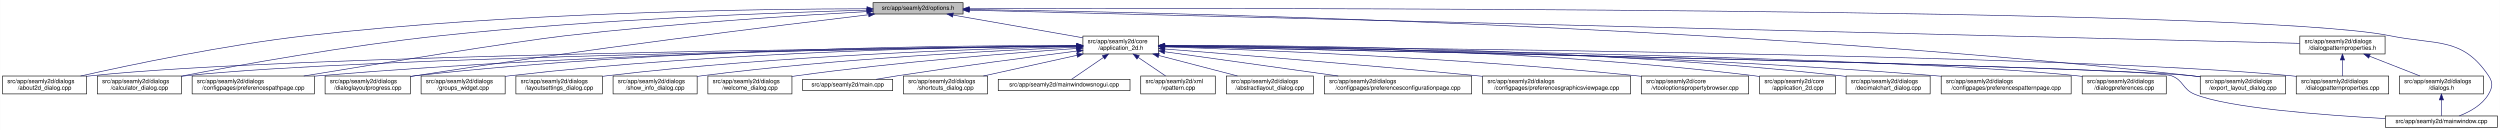
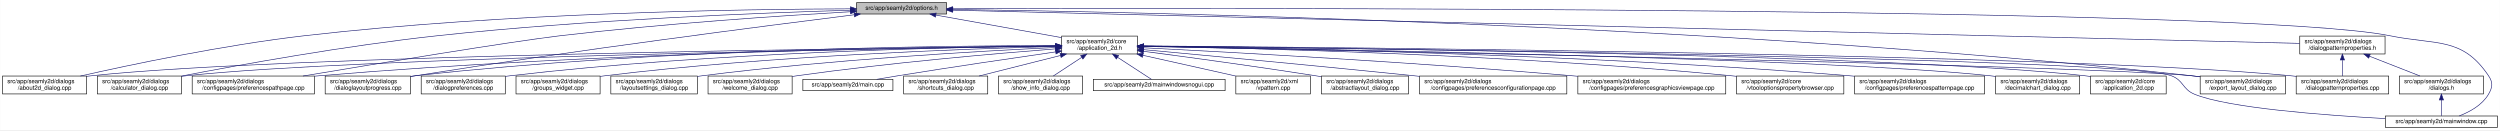
- <svg xmlns="http://www.w3.org/2000/svg" xmlns:xlink="http://www.w3.org/1999/xlink" width="4193pt" height="218pt" viewBox="0.00 0.00 4192.50 218.00">
+ <svg xmlns="http://www.w3.org/2000/svg" xmlns:xlink="http://www.w3.org/1999/xlink" width="4192pt" height="218pt" viewBox="0.00 0.00 4191.50 218.00">
  <g id="graph0" class="graph" transform="scale(1 1) rotate(0) translate(4 214)">
-     <polygon fill="white" stroke="transparent" points="-4,4 -4,-214 4188.5,-214 4188.5,4 -4,4" />
+     <polygon fill="white" stroke="transparent" points="-4,4 -4,-214 4187.5,-214 4187.5,4 -4,4" />
    <g id="node1" class="node">
      <g id="a_node1">
        <a xlink:title=" ">
-           <polygon fill="#bfbfbf" stroke="black" points="1460,-190.5 1460,-209.5 1611,-209.5 1611,-190.5 1460,-190.5" />
-           <text text-anchor="middle" x="1535.5" y="-197.5" font-family="Helvetica,sans-Serif" font-size="10.00">src/app/seamly2d/options.h</text>
+           <polygon fill="#bfbfbf" stroke="black" points="1432,-190.5 1432,-209.5 1583,-209.5 1583,-190.5 1432,-190.5" />
+           <text text-anchor="middle" x="1507.5" y="-197.5" font-family="Helvetica,sans-Serif" font-size="10.00">src/app/seamly2d/options.h</text>
        </a>
      </g>
    </g>
    <g id="node2" class="node">
      <g id="a_node2">
        <a xlink:href="../../d7/d61/application__2d_8h.html" target="_top" xlink:title=" ">
-           <polygon fill="white" stroke="black" points="1812,-123.5 1812,-153.5 1939,-153.5 1939,-123.5 1812,-123.5" />
-           <text text-anchor="start" x="1820" y="-141.5" font-family="Helvetica,sans-Serif" font-size="10.00">src/app/seamly2d/core</text>
-           <text text-anchor="middle" x="1875.5" y="-130.5" font-family="Helvetica,sans-Serif" font-size="10.00">/application_2d.h</text>
+           <polygon fill="white" stroke="black" points="1776,-123.5 1776,-153.5 1903,-153.5 1903,-123.5 1776,-123.5" />
+           <text text-anchor="start" x="1784" y="-141.5" font-family="Helvetica,sans-Serif" font-size="10.00">src/app/seamly2d/core</text>
+           <text text-anchor="middle" x="1839.5" y="-130.5" font-family="Helvetica,sans-Serif" font-size="10.00">/application_2d.h</text>
        </a>
      </g>
    </g>
    <g id="edge1" class="edge">
-       <path fill="none" stroke="midnightblue" d="M1594.4,-188.69C1655.09,-178.07 1749.41,-161.57 1811.8,-150.65" />
-       <polygon fill="midnightblue" stroke="midnightblue" points="1593.46,-185.3 1584.21,-190.48 1594.67,-192.2 1593.46,-185.3" />
+       <path fill="none" stroke="midnightblue" d="M1564.93,-188.71C1623.72,-178.17 1714.85,-161.84 1775.81,-150.91" />
+       <polygon fill="midnightblue" stroke="midnightblue" points="1564.29,-185.27 1555.07,-190.48 1565.53,-192.16 1564.29,-185.27" />
    </g>
    <g id="node4" class="node">
      <g id="a_node4">
        <a xlink:href="../../d9/d7f/about2d__dialog_8cpp.html" target="_top" xlink:title=" ">
          <polygon fill="white" stroke="black" points="0,-56.5 0,-86.5 141,-86.5 141,-56.5 0,-56.5" />
          <text text-anchor="start" x="8" y="-74.5" font-family="Helvetica,sans-Serif" font-size="10.00">src/app/seamly2d/dialogs</text>
          <text text-anchor="middle" x="70.5" y="-63.5" font-family="Helvetica,sans-Serif" font-size="10.00">/about2d_dialog.cpp</text>
        </a>
      </g>
    </g>
    <g id="edge25" class="edge">
-       <path fill="none" stroke="midnightblue" d="M1449.83,-199.29C1273.19,-199.01 855.94,-193.74 508.5,-154 372.48,-138.44 215.17,-105.44 131.03,-86.55" />
-       <polygon fill="midnightblue" stroke="midnightblue" points="1449.84,-202.79 1459.84,-199.3 1449.84,-195.79 1449.84,-202.79" />
+       <path fill="none" stroke="midnightblue" d="M1421.7,-199.19C1248.1,-198.69 843.01,-193 505.5,-154 370.4,-138.39 214.17,-105.4 130.61,-86.53" />
+       <polygon fill="midnightblue" stroke="midnightblue" points="1421.78,-202.69 1431.79,-199.22 1421.8,-195.69 1421.78,-202.69" />
    </g>
    <g id="node5" class="node">
      <g id="a_node5">
        <a xlink:href="../../d7/dfa/calculator__dialog_8cpp.html" target="_top" xlink:title=" ">
          <polygon fill="white" stroke="black" points="159,-56.5 159,-86.5 300,-86.5 300,-56.5 159,-56.5" />
          <text text-anchor="start" x="167" y="-74.5" font-family="Helvetica,sans-Serif" font-size="10.00">src/app/seamly2d/dialogs</text>
          <text text-anchor="middle" x="229.5" y="-63.5" font-family="Helvetica,sans-Serif" font-size="10.00">/calculator_dialog.cpp</text>
        </a>
      </g>
    </g>
    <g id="edge26" class="edge">
-       <path fill="none" stroke="midnightblue" d="M1449.52,-197C1302.47,-192.96 993.34,-181.7 733.5,-154 577.94,-137.42 397.31,-104.96 300.12,-86.4" />
-       <polygon fill="midnightblue" stroke="midnightblue" points="1449.74,-200.51 1459.83,-197.28 1449.93,-193.51 1449.74,-200.51" />
+       <path fill="none" stroke="midnightblue" d="M1421.74,-196.86C1278.01,-192.65 979.55,-181.21 728.5,-154 574.91,-137.36 396.65,-105.08 300.24,-86.53" />
+       <polygon fill="midnightblue" stroke="midnightblue" points="1421.72,-200.36 1431.82,-197.15 1421.92,-193.37 1421.72,-200.36" />
    </g>
    <g id="node9" class="node">
      <g id="a_node9">
        <a xlink:href="../../dc/d20/preferencespathpage_8cpp.html" target="_top" xlink:title=" ">
          <polygon fill="white" stroke="black" points="318,-56.5 318,-86.5 523,-86.5 523,-56.5 318,-56.5" />
          <text text-anchor="start" x="326" y="-74.5" font-family="Helvetica,sans-Serif" font-size="10.00">src/app/seamly2d/dialogs</text>
          <text text-anchor="middle" x="420.5" y="-63.5" font-family="Helvetica,sans-Serif" font-size="10.00">/configpages/preferencespathpage.cpp</text>
        </a>
      </g>
    </g>
    <g id="edge27" class="edge">
-       <path fill="none" stroke="midnightblue" d="M1449.44,-194.59C1334.04,-188.18 1122.9,-174.76 943.5,-154 860.37,-144.38 630.82,-107.2 505.26,-86.54" />
-       <polygon fill="midnightblue" stroke="midnightblue" points="1449.45,-198.09 1459.62,-195.15 1449.83,-191.1 1449.45,-198.09" />
+       <path fill="none" stroke="midnightblue" d="M1421.52,-194.37C1309.26,-187.84 1106.75,-174.39 934.5,-154 852.79,-144.33 627.19,-107.17 503.79,-86.53" />
+       <polygon fill="midnightblue" stroke="midnightblue" points="1421.58,-197.88 1431.77,-194.96 1421.99,-190.89 1421.58,-197.88" />
    </g>
    <g id="node13" class="node">
      <g id="a_node13">
        <a xlink:href="../../d6/d89/dialoglayoutprogress_8cpp.html" target="_top" xlink:title=" ">
          <polygon fill="white" stroke="black" points="541,-56.5 541,-86.5 684,-86.5 684,-56.5 541,-56.5" />
          <text text-anchor="start" x="549" y="-74.5" font-family="Helvetica,sans-Serif" font-size="10.00">src/app/seamly2d/dialogs</text>
          <text text-anchor="middle" x="612.5" y="-63.5" font-family="Helvetica,sans-Serif" font-size="10.00">/dialoglayoutprogress.cpp</text>
        </a>
      </g>
    </g>
    <g id="edge28" class="edge">
-       <path fill="none" stroke="midnightblue" d="M1452.45,-189.29C1301.06,-171.28 970.17,-130.58 692.5,-87 689.71,-86.56 686.87,-86.1 684,-85.63" />
-       <polygon fill="midnightblue" stroke="midnightblue" points="1452.26,-192.79 1462.6,-190.49 1453.08,-185.84 1452.26,-192.79" />
+       <path fill="none" stroke="midnightblue" d="M1427.91,-189.21C1281.88,-170.99 961.44,-129.83 692.5,-87 689.71,-86.56 686.87,-86.09 684,-85.62" />
+       <polygon fill="midnightblue" stroke="midnightblue" points="1427.76,-192.72 1438.12,-190.48 1428.63,-185.77 1427.76,-192.72" />
    </g>
    <g id="node16" class="node">
      <g id="a_node16">
        <a xlink:href="../../dd/d54/export__layout__dialog_8cpp.html" target="_top" xlink:title=" ">
-           <polygon fill="white" stroke="black" points="3686,-56.5 3686,-86.5 3829,-86.5 3829,-56.5 3686,-56.5" />
-           <text text-anchor="start" x="3694" y="-74.5" font-family="Helvetica,sans-Serif" font-size="10.00">src/app/seamly2d/dialogs</text>
-           <text text-anchor="middle" x="3757.5" y="-63.5" font-family="Helvetica,sans-Serif" font-size="10.00">/export_layout_dialog.cpp</text>
+           <polygon fill="white" stroke="black" points="3685,-56.5 3685,-86.5 3828,-86.5 3828,-56.5 3685,-56.5" />
+           <text text-anchor="start" x="3693" y="-74.5" font-family="Helvetica,sans-Serif" font-size="10.00">src/app/seamly2d/dialogs</text>
+           <text text-anchor="middle" x="3756.5" y="-63.5" font-family="Helvetica,sans-Serif" font-size="10.00">/export_layout_dialog.cpp</text>
        </a>
      </g>
    </g>
    <g id="edge33" class="edge">
-       <path fill="none" stroke="midnightblue" d="M1621.45,-198.03C1911.14,-193.99 2878.09,-174.4 3671.5,-87 3676.17,-86.49 3680.96,-85.88 3685.79,-85.22" />
-       <polygon fill="midnightblue" stroke="midnightblue" points="1621.38,-194.53 1611.43,-198.16 1621.48,-201.53 1621.38,-194.53" />
-     </g>
-     <g id="node24" class="node">
-       <g id="a_node24">
+       <path fill="none" stroke="midnightblue" d="M1593.52,-198.1C1885.64,-194.3 2866.14,-175.34 3670.5,-87 3675.17,-86.49 3679.96,-85.89 3684.79,-85.23" />
+       <polygon fill="midnightblue" stroke="midnightblue" points="1593.38,-194.61 1583.42,-198.23 1593.47,-201.6 1593.38,-194.61" />
+     </g>
+     <g id="node25" class="node">
+       <g id="a_node25">
        <a xlink:href="../../d8/dd9/mainwindow_8cpp.html" target="_top" xlink:title=" ">
-           <polygon fill="white" stroke="black" points="3996.5,-0.5 3996.5,-19.5 4184.5,-19.5 4184.5,-0.5 3996.5,-0.5" />
-           <text text-anchor="middle" x="4090.5" y="-7.5" font-family="Helvetica,sans-Serif" font-size="10.00">src/app/seamly2d/mainwindow.cpp</text>
+           <polygon fill="white" stroke="black" points="3995.5,-0.5 3995.5,-19.5 4183.5,-19.5 4183.5,-0.5 3995.5,-0.5" />
+           <text text-anchor="middle" x="4089.5" y="-7.5" font-family="Helvetica,sans-Serif" font-size="10.00">src/app/seamly2d/mainwindow.cpp</text>
        </a>
      </g>
    </g>
    <g id="edge34" class="edge">
-       <path fill="none" stroke="midnightblue" d="M1621.56,-199.3C2030.53,-200.47 3767.6,-202.51 4004.5,-154 4082.04,-138.12 4125.3,-152.66 4169.5,-87 4177.19,-75.57 4176.42,-67.91 4169.5,-56 4158.95,-37.85 4138.04,-26.41 4120.38,-19.61" />
-       <polygon fill="midnightblue" stroke="midnightblue" points="1621.3,-195.8 1611.29,-199.27 1621.28,-202.8 1621.3,-195.8" />
+       <path fill="none" stroke="midnightblue" d="M1593.18,-199.32C2004.19,-200.58 3763.75,-203.07 4003.5,-154 4081.04,-138.13 4124.3,-152.66 4168.5,-87 4176.19,-75.57 4175.42,-67.91 4168.5,-56 4157.95,-37.85 4137.04,-26.41 4119.38,-19.61" />
+       <polygon fill="midnightblue" stroke="midnightblue" points="1593.16,-195.82 1583.14,-199.28 1593.13,-202.82 1593.16,-195.82" />
    </g>
    <g id="node26" class="node">
      <g id="a_node26">
        <a xlink:href="../../d5/d4e/dialogpatternproperties_8h.html" target="_top" xlink:title=" ">
-           <polygon fill="white" stroke="black" points="3853,-123.5 3853,-153.5 3996,-153.5 3996,-123.5 3853,-123.5" />
-           <text text-anchor="start" x="3861" y="-141.5" font-family="Helvetica,sans-Serif" font-size="10.00">src/app/seamly2d/dialogs</text>
-           <text text-anchor="middle" x="3924.5" y="-130.5" font-family="Helvetica,sans-Serif" font-size="10.00">/dialogpatternproperties.h</text>
+           <polygon fill="white" stroke="black" points="3852,-123.5 3852,-153.5 3995,-153.5 3995,-123.5 3852,-123.5" />
+           <text text-anchor="start" x="3860" y="-141.5" font-family="Helvetica,sans-Serif" font-size="10.00">src/app/seamly2d/dialogs</text>
+           <text text-anchor="middle" x="3923.5" y="-130.5" font-family="Helvetica,sans-Serif" font-size="10.00">/dialogpatternproperties.h</text>
        </a>
      </g>
    </g>
    <g id="edge29" class="edge">
-       <path fill="none" stroke="midnightblue" d="M1621.31,-196.86C1998.47,-187.47 3505.67,-149.93 3852.9,-141.28" />
-       <polygon fill="midnightblue" stroke="midnightblue" points="1621.19,-193.36 1611.28,-197.11 1621.36,-200.36 1621.19,-193.36" />
+       <path fill="none" stroke="midnightblue" d="M1593.23,-196.89C1973.17,-187.53 3501.83,-149.88 3851.85,-141.26" />
+       <polygon fill="midnightblue" stroke="midnightblue" points="1593.04,-193.39 1583.12,-197.14 1593.21,-200.39 1593.04,-193.39" />
    </g>
    <g id="node3" class="node">
      <g id="a_node3">
        <a xlink:href="../../dd/db4/abstractlayout__dialog_8cpp.html" target="_top" xlink:title=" ">
-           <polygon fill="white" stroke="black" points="2052.5,-56.5 2052.5,-86.5 2198.5,-86.5 2198.5,-56.5 2052.5,-56.5" />
-           <text text-anchor="start" x="2060.5" y="-74.5" font-family="Helvetica,sans-Serif" font-size="10.00">src/app/seamly2d/dialogs</text>
-           <text text-anchor="middle" x="2125.5" y="-63.5" font-family="Helvetica,sans-Serif" font-size="10.00">/abstractlayout_dialog.cpp</text>
+           <polygon fill="white" stroke="black" points="2211.5,-56.5 2211.5,-86.5 2357.5,-86.5 2357.5,-56.5 2211.5,-56.5" />
+           <text text-anchor="start" x="2219.5" y="-74.5" font-family="Helvetica,sans-Serif" font-size="10.00">src/app/seamly2d/dialogs</text>
+           <text text-anchor="middle" x="2284.5" y="-63.5" font-family="Helvetica,sans-Serif" font-size="10.00">/abstractlayout_dialog.cpp</text>
        </a>
      </g>
    </g>
    <g id="edge2" class="edge">
-       <path fill="none" stroke="midnightblue" d="M1939.28,-120.92C1980.08,-110.31 2032.43,-96.7 2071.23,-86.61" />
-       <polygon fill="midnightblue" stroke="midnightblue" points="1938.24,-117.57 1929.44,-123.48 1940,-124.35 1938.24,-117.57" />
+       <path fill="none" stroke="midnightblue" d="M1913.07,-127.99C1986.29,-118.35 2101.81,-102.66 2201.5,-87 2204.68,-86.5 2207.92,-85.98 2211.2,-85.45" />
+       <polygon fill="midnightblue" stroke="midnightblue" points="1912.49,-124.54 1903.03,-129.31 1913.4,-131.48 1912.49,-124.54" />
    </g>
    <g id="edge3" class="edge">
-       <path fill="none" stroke="midnightblue" d="M1801.31,-136.83C1514.38,-134.03 477.11,-121.65 149.5,-87 146.73,-86.71 143.9,-86.37 141.06,-86" />
-       <polygon fill="midnightblue" stroke="midnightblue" points="1801.57,-140.34 1811.6,-136.93 1801.64,-133.34 1801.57,-140.34" />
+       <path fill="none" stroke="midnightblue" d="M1765.43,-136.78C1482.49,-133.81 469.73,-120.97 149.5,-87 146.73,-86.71 143.9,-86.37 141.06,-86" />
+       <polygon fill="midnightblue" stroke="midnightblue" points="1765.55,-140.28 1775.59,-136.89 1765.62,-133.28 1765.55,-140.28" />
    </g>
    <g id="edge4" class="edge">
-       <path fill="none" stroke="midnightblue" d="M1801.93,-136.59C1533,-133.02 603.59,-118.66 308.5,-87 305.73,-86.7 302.91,-86.36 300.06,-85.99" />
-       <polygon fill="midnightblue" stroke="midnightblue" points="1801.93,-140.09 1811.98,-136.72 1802.02,-133.09 1801.93,-140.09" />
+       <path fill="none" stroke="midnightblue" d="M1765.43,-136.52C1499.87,-132.76 596.01,-117.95 308.5,-87 305.73,-86.7 302.91,-86.36 300.06,-85.99" />
+       <polygon fill="midnightblue" stroke="midnightblue" points="1765.68,-140.02 1775.73,-136.66 1765.78,-133.02 1765.68,-140.02" />
    </g>
    <g id="node6" class="node">
      <g id="a_node6">
        <a xlink:href="../../d2/d2d/preferencesconfigurationpage_8cpp.html" target="_top" xlink:title=" ">
-           <polygon fill="white" stroke="black" points="2217,-56.5 2217,-86.5 2464,-86.5 2464,-56.5 2217,-56.5" />
-           <text text-anchor="start" x="2225" y="-74.5" font-family="Helvetica,sans-Serif" font-size="10.00">src/app/seamly2d/dialogs</text>
-           <text text-anchor="middle" x="2340.5" y="-63.5" font-family="Helvetica,sans-Serif" font-size="10.00">/configpages/preferencesconfigurationpage.cpp</text>
+           <polygon fill="white" stroke="black" points="2376,-56.5 2376,-86.5 2623,-86.5 2623,-56.5 2376,-56.5" />
+           <text text-anchor="start" x="2384" y="-74.5" font-family="Helvetica,sans-Serif" font-size="10.00">src/app/seamly2d/dialogs</text>
+           <text text-anchor="middle" x="2499.5" y="-63.5" font-family="Helvetica,sans-Serif" font-size="10.00">/configpages/preferencesconfigurationpage.cpp</text>
        </a>
      </g>
    </g>
    <g id="edge5" class="edge">
-       <path fill="none" stroke="midnightblue" d="M1949.48,-127.16C2028.06,-116.17 2152.76,-98.74 2240.16,-86.53" />
-       <polygon fill="midnightblue" stroke="midnightblue" points="1948.6,-123.75 1939.18,-128.6 1949.57,-130.68 1948.6,-123.75" />
+       <path fill="none" stroke="midnightblue" d="M1913.4,-130.73C2015.37,-121.31 2204.95,-103.55 2366.5,-87 2369.62,-86.68 2372.78,-86.35 2375.97,-86.02" />
+       <polygon fill="midnightblue" stroke="midnightblue" points="1912.84,-127.26 1903.21,-131.67 1913.49,-134.23 1912.84,-127.26" />
    </g>
    <g id="node7" class="node">
      <g id="a_node7">
        <a xlink:href="../../d9/d70/preferencesgraphicsviewpage_8cpp.html" target="_top" xlink:title=" ">
-           <polygon fill="white" stroke="black" points="2482.5,-56.5 2482.5,-86.5 2730.5,-86.5 2730.5,-56.5 2482.5,-56.5" />
-           <text text-anchor="start" x="2490.5" y="-74.5" font-family="Helvetica,sans-Serif" font-size="10.00">src/app/seamly2d/dialogs</text>
-           <text text-anchor="middle" x="2606.5" y="-63.5" font-family="Helvetica,sans-Serif" font-size="10.00">/configpages/preferencesgraphicsviewpage.cpp</text>
+           <polygon fill="white" stroke="black" points="2641.5,-56.5 2641.5,-86.5 2889.5,-86.5 2889.5,-56.5 2641.5,-56.5" />
+           <text text-anchor="start" x="2649.5" y="-74.5" font-family="Helvetica,sans-Serif" font-size="10.00">src/app/seamly2d/dialogs</text>
+           <text text-anchor="middle" x="2765.5" y="-63.5" font-family="Helvetica,sans-Serif" font-size="10.00">/configpages/preferencesgraphicsviewpage.cpp</text>
        </a>
      </g>
    </g>
    <g id="edge6" class="edge">
-       <path fill="none" stroke="midnightblue" d="M1949.4,-131.81C2062.25,-122.99 2284.25,-105.14 2472.5,-87 2475.76,-86.69 2479.07,-86.36 2482.4,-86.03" />
-       <polygon fill="midnightblue" stroke="midnightblue" points="1948.86,-128.34 1939.16,-132.61 1949.4,-135.32 1948.86,-128.34" />
+       <path fill="none" stroke="midnightblue" d="M1913.41,-133.88C2053.6,-126.77 2367.67,-109.67 2631.5,-87 2634.76,-86.72 2638.07,-86.43 2641.41,-86.12" />
+       <polygon fill="midnightblue" stroke="midnightblue" points="1913.03,-130.39 1903.22,-134.39 1913.38,-137.38 1913.03,-130.39" />
    </g>
    <g id="node8" class="node">
      <g id="a_node8">
        <a xlink:href="../../d2/d00/vtooloptionspropertybrowser_8cpp.html" target="_top" xlink:title=" ">
-           <polygon fill="white" stroke="black" points="2748.5,-56.5 2748.5,-86.5 2928.5,-86.5 2928.5,-56.5 2748.5,-56.5" />
-           <text text-anchor="start" x="2756.5" y="-74.5" font-family="Helvetica,sans-Serif" font-size="10.00">src/app/seamly2d/core</text>
-           <text text-anchor="middle" x="2838.5" y="-63.5" font-family="Helvetica,sans-Serif" font-size="10.00">/vtooloptionspropertybrowser.cpp</text>
+           <polygon fill="white" stroke="black" points="2907.5,-56.5 2907.5,-86.5 3087.5,-86.5 3087.5,-56.5 2907.5,-56.5" />
+           <text text-anchor="start" x="2915.5" y="-74.5" font-family="Helvetica,sans-Serif" font-size="10.00">src/app/seamly2d/core</text>
+           <text text-anchor="middle" x="2997.5" y="-63.5" font-family="Helvetica,sans-Serif" font-size="10.00">/vtooloptionspropertybrowser.cpp</text>
        </a>
      </g>
    </g>
    <g id="edge7" class="edge">
-       <path fill="none" stroke="midnightblue" d="M1949.48,-135.35C2099.04,-130.52 2447.92,-116.82 2739.5,-87 2742.44,-86.7 2745.42,-86.38 2748.43,-86.03" />
-       <polygon fill="midnightblue" stroke="midnightblue" points="1948.95,-131.86 1939.06,-135.68 1949.17,-138.86 1948.95,-131.86" />
+       <path fill="none" stroke="midnightblue" d="M1913.47,-136.46C2086.27,-133.48 2529.77,-122.71 2898.5,-87 2901.44,-86.72 2904.42,-86.4 2907.44,-86.07" />
+       <polygon fill="midnightblue" stroke="midnightblue" points="1913.16,-132.96 1903.22,-136.63 1913.28,-139.96 1913.16,-132.96" />
    </g>
    <g id="edge8" class="edge">
-       <path fill="none" stroke="midnightblue" d="M1801.46,-137.12C1598.22,-135.54 1014.64,-127.55 531.5,-87 528.79,-86.77 526.04,-86.53 523.27,-86.26" />
-       <polygon fill="midnightblue" stroke="midnightblue" points="1801.69,-140.62 1811.71,-137.19 1801.74,-133.62 1801.69,-140.62" />
+       <path fill="none" stroke="midnightblue" d="M1765.68,-137.01C1566.28,-135.17 1000.3,-126.59 531.5,-87 528.79,-86.77 526.04,-86.52 523.27,-86.26" />
+       <polygon fill="midnightblue" stroke="midnightblue" points="1765.71,-140.51 1775.74,-137.1 1765.77,-133.51 1765.71,-140.51" />
    </g>
    <g id="node10" class="node">
      <g id="a_node10">
-         <a xlink:href="../../df/d3e/application__2d_8cpp.html" target="_top" xlink:title=" ">
-           <polygon fill="white" stroke="black" points="2947,-56.5 2947,-86.5 3074,-86.5 3074,-56.5 2947,-56.5" />
-           <text text-anchor="start" x="2955" y="-74.5" font-family="Helvetica,sans-Serif" font-size="10.00">src/app/seamly2d/core</text>
-           <text text-anchor="middle" x="3010.5" y="-63.5" font-family="Helvetica,sans-Serif" font-size="10.00">/application_2d.cpp</text>
+         <a xlink:href="../../dc/d63/preferencespatternpage_8cpp.html" target="_top" xlink:title=" ">
+           <polygon fill="white" stroke="black" points="3105.5,-56.5 3105.5,-86.5 3323.5,-86.5 3323.5,-56.5 3105.5,-56.5" />
+           <text text-anchor="start" x="3113.5" y="-74.5" font-family="Helvetica,sans-Serif" font-size="10.00">src/app/seamly2d/dialogs</text>
+           <text text-anchor="middle" x="3214.5" y="-63.5" font-family="Helvetica,sans-Serif" font-size="10.00">/configpages/preferencespatternpage.cpp</text>
        </a>
      </g>
    </g>
    <g id="edge9" class="edge">
-       <path fill="none" stroke="midnightblue" d="M1949.24,-137.75C2122.42,-137.53 2568.34,-132.19 2937.5,-87 2940.58,-86.62 2943.72,-86.19 2946.89,-85.71" />
-       <polygon fill="midnightblue" stroke="midnightblue" points="1949.22,-134.25 1939.22,-137.76 1949.22,-141.25 1949.22,-134.25" />
+       <path fill="none" stroke="midnightblue" d="M1913.12,-136.65C2107.07,-133.96 2647.93,-123.51 3096.5,-87 3099.38,-86.77 3102.3,-86.51 3105.24,-86.25" />
+       <polygon fill="midnightblue" stroke="midnightblue" points="1913,-133.15 1903.05,-136.79 1913.1,-140.15 1913,-133.15" />
    </g>
    <g id="node11" class="node">
      <g id="a_node11">
        <a xlink:href="../../dd/dc2/decimalchart__dialog_8cpp.html" target="_top" xlink:title=" ">
-           <polygon fill="white" stroke="black" points="3092,-56.5 3092,-86.5 3233,-86.5 3233,-56.5 3092,-56.5" />
-           <text text-anchor="start" x="3100" y="-74.5" font-family="Helvetica,sans-Serif" font-size="10.00">src/app/seamly2d/dialogs</text>
-           <text text-anchor="middle" x="3162.5" y="-63.5" font-family="Helvetica,sans-Serif" font-size="10.00">/decimalchart_dialog.cpp</text>
+           <polygon fill="white" stroke="black" points="3342,-56.5 3342,-86.5 3483,-86.5 3483,-56.5 3342,-56.5" />
+           <text text-anchor="start" x="3350" y="-74.5" font-family="Helvetica,sans-Serif" font-size="10.00">src/app/seamly2d/dialogs</text>
+           <text text-anchor="middle" x="3412.5" y="-63.5" font-family="Helvetica,sans-Serif" font-size="10.00">/decimalchart_dialog.cpp</text>
        </a>
      </g>
    </g>
    <g id="edge10" class="edge">
-       <path fill="none" stroke="midnightblue" d="M1949.3,-137.93C2138.36,-138.28 2655.22,-134.43 3082.5,-87 3085.59,-86.66 3088.73,-86.27 3091.91,-85.84" />
-       <polygon fill="midnightblue" stroke="midnightblue" points="1949.21,-134.43 1939.2,-137.91 1949.2,-141.43 1949.21,-134.43" />
+       <path fill="none" stroke="midnightblue" d="M1913.5,-136.42C2174.69,-132.4 3052.73,-116.92 3332.5,-87 3335.59,-86.67 3338.74,-86.29 3341.91,-85.87" />
+       <polygon fill="midnightblue" stroke="midnightblue" points="1913.31,-132.93 1903.36,-136.58 1913.42,-139.93 1913.31,-132.93" />
    </g>
    <g id="node12" class="node">
      <g id="a_node12">
-         <a xlink:href="../../dc/d63/preferencespatternpage_8cpp.html" target="_top" xlink:title=" ">
-           <polygon fill="white" stroke="black" points="3251.5,-56.5 3251.5,-86.5 3469.5,-86.5 3469.5,-56.5 3251.5,-56.5" />
-           <text text-anchor="start" x="3259.5" y="-74.5" font-family="Helvetica,sans-Serif" font-size="10.00">src/app/seamly2d/dialogs</text>
-           <text text-anchor="middle" x="3360.5" y="-63.5" font-family="Helvetica,sans-Serif" font-size="10.00">/configpages/preferencespatternpage.cpp</text>
+         <a xlink:href="../../df/d3e/application__2d_8cpp.html" target="_top" xlink:title=" ">
+           <polygon fill="white" stroke="black" points="3501,-56.5 3501,-86.5 3628,-86.5 3628,-56.5 3501,-56.5" />
+           <text text-anchor="start" x="3509" y="-74.5" font-family="Helvetica,sans-Serif" font-size="10.00">src/app/seamly2d/core</text>
+           <text text-anchor="middle" x="3564.5" y="-63.5" font-family="Helvetica,sans-Serif" font-size="10.00">/application_2d.cpp</text>
        </a>
      </g>
    </g>
    <g id="edge11" class="edge">
-       <path fill="none" stroke="midnightblue" d="M1949.33,-136.96C2154.56,-134.97 2749.16,-126.03 3241.5,-87 3244.72,-86.75 3247.98,-86.47 3251.27,-86.17" />
-       <polygon fill="midnightblue" stroke="midnightblue" points="1949.24,-133.46 1939.27,-137.05 1949.31,-140.46 1949.24,-133.46" />
+       <path fill="none" stroke="midnightblue" d="M1913.32,-136.87C2191.89,-134.23 3179.25,-122.54 3491.5,-87 3494.58,-86.65 3497.73,-86.24 3500.9,-85.78" />
+       <polygon fill="midnightblue" stroke="midnightblue" points="1913.29,-133.37 1903.32,-136.96 1913.36,-140.37 1913.29,-133.37" />
    </g>
    <g id="edge12" class="edge">
-       <path fill="none" stroke="midnightblue" d="M1801.55,-137.84C1614.94,-137.95 1110.07,-133.53 692.5,-87 689.83,-86.7 687.12,-86.37 684.39,-86.01" />
-       <polygon fill="midnightblue" stroke="midnightblue" points="1801.79,-141.34 1811.79,-137.83 1801.78,-134.34 1801.79,-141.34" />
+       <path fill="none" stroke="midnightblue" d="M1765.83,-137.7C1583.34,-137.46 1095.9,-132.23 692.5,-87 689.83,-86.7 687.12,-86.37 684.39,-86" />
+       <polygon fill="midnightblue" stroke="midnightblue" points="1765.85,-141.2 1775.85,-137.71 1765.85,-134.2 1765.85,-141.2" />
    </g>
    <g id="node14" class="node">
      <g id="a_node14">
-         <a xlink:href="../../d5/dc5/dialogpreferences_8cpp.html" target="_top" xlink:title=" ">
-           <polygon fill="white" stroke="black" points="3488,-56.5 3488,-86.5 3629,-86.5 3629,-56.5 3488,-56.5" />
-           <text text-anchor="start" x="3496" y="-74.5" font-family="Helvetica,sans-Serif" font-size="10.00">src/app/seamly2d/dialogs</text>
-           <text text-anchor="middle" x="3558.5" y="-63.5" font-family="Helvetica,sans-Serif" font-size="10.00">/dialogpreferences.cpp</text>
+         <a xlink:href="../../d5/d18/dialogpatternproperties_8cpp.html" target="_top" xlink:title=" ">
+           <polygon fill="white" stroke="black" points="3846,-56.5 3846,-86.5 4001,-86.5 4001,-56.5 3846,-56.5" />
+           <text text-anchor="start" x="3854" y="-74.5" font-family="Helvetica,sans-Serif" font-size="10.00">src/app/seamly2d/dialogs</text>
+           <text text-anchor="middle" x="3923.5" y="-63.5" font-family="Helvetica,sans-Serif" font-size="10.00">/dialogpatternproperties.cpp</text>
        </a>
      </g>
    </g>
    <g id="edge13" class="edge">
-       <path fill="none" stroke="midnightblue" d="M1949.36,-136.62C2222.62,-133.16 3176.08,-118.99 3478.5,-87 3481.59,-86.67 3484.74,-86.3 3487.91,-85.88" />
-       <polygon fill="midnightblue" stroke="midnightblue" points="1949.11,-133.13 1939.16,-136.75 1949.2,-140.13 1949.11,-133.13" />
+       <path fill="none" stroke="midnightblue" d="M1913.52,-137.02C2227.73,-134.75 3452.47,-123.68 3836.5,-87 3839.55,-86.71 3842.65,-86.37 3845.78,-86.01" />
+       <polygon fill="midnightblue" stroke="midnightblue" points="1913.15,-133.52 1903.17,-137.09 1913.2,-140.52 1913.15,-133.52" />
    </g>
    <g id="node15" class="node">
      <g id="a_node15">
-         <a xlink:href="../../d5/d18/dialogpatternproperties_8cpp.html" target="_top" xlink:title=" ">
-           <polygon fill="white" stroke="black" points="3847,-56.5 3847,-86.5 4002,-86.5 4002,-56.5 3847,-56.5" />
-           <text text-anchor="start" x="3855" y="-74.5" font-family="Helvetica,sans-Serif" font-size="10.00">src/app/seamly2d/dialogs</text>
-           <text text-anchor="middle" x="3924.5" y="-63.5" font-family="Helvetica,sans-Serif" font-size="10.00">/dialogpatternproperties.cpp</text>
+         <a xlink:href="../../d5/dc5/dialogpreferences_8cpp.html" target="_top" xlink:title=" ">
+           <polygon fill="white" stroke="black" points="702,-56.5 702,-86.5 843,-86.5 843,-56.5 702,-56.5" />
+           <text text-anchor="start" x="710" y="-74.5" font-family="Helvetica,sans-Serif" font-size="10.00">src/app/seamly2d/dialogs</text>
+           <text text-anchor="middle" x="772.5" y="-63.5" font-family="Helvetica,sans-Serif" font-size="10.00">/dialogpreferences.cpp</text>
        </a>
      </g>
    </g>
    <g id="edge14" class="edge">
-       <path fill="none" stroke="midnightblue" d="M1949.26,-136.98C2259.6,-134.57 3460.62,-123.08 3837.5,-87 3840.55,-86.71 3843.65,-86.37 3846.78,-86" />
-       <polygon fill="midnightblue" stroke="midnightblue" points="1949,-133.48 1939.03,-137.06 1949.06,-140.48 1949,-133.48" />
+       <path fill="none" stroke="midnightblue" d="M1765.97,-137.01C1601.53,-135.21 1191.74,-126.75 851.5,-87 848.73,-86.68 845.91,-86.31 843.07,-85.92" />
+       <polygon fill="midnightblue" stroke="midnightblue" points="1765.94,-140.51 1775.98,-137.12 1766.01,-133.51 1765.94,-140.51" />
    </g>
    <g id="edge15" class="edge">
-       <path fill="none" stroke="midnightblue" d="M1949.9,-136.02C2267.16,-129.62 3498.64,-103.92 3671.5,-87 3676.17,-86.54 3680.97,-85.98 3685.8,-85.35" />
-       <polygon fill="midnightblue" stroke="midnightblue" points="1949.37,-132.53 1939.45,-136.23 1949.52,-139.53 1949.37,-132.53" />
+       <path fill="none" stroke="midnightblue" d="M1913.27,-136.07C2233.37,-129.81 3493.89,-104.24 3670.5,-87 3675.17,-86.54 3679.97,-85.99 3684.8,-85.36" />
+       <polygon fill="midnightblue" stroke="midnightblue" points="1913.11,-132.58 1903.18,-136.27 1913.24,-139.58 1913.11,-132.58" />
    </g>
    <g id="node17" class="node">
      <g id="a_node17">
        <a xlink:href="../../db/d5c/groups__widget_8cpp.html" target="_top" xlink:title=" ">
-           <polygon fill="white" stroke="black" points="702,-56.5 702,-86.5 843,-86.5 843,-56.5 702,-56.5" />
-           <text text-anchor="start" x="710" y="-74.5" font-family="Helvetica,sans-Serif" font-size="10.00">src/app/seamly2d/dialogs</text>
-           <text text-anchor="middle" x="772.5" y="-63.5" font-family="Helvetica,sans-Serif" font-size="10.00">/groups_widget.cpp</text>
+           <polygon fill="white" stroke="black" points="861,-56.5 861,-86.5 1002,-86.5 1002,-56.5 861,-56.5" />
+           <text text-anchor="start" x="869" y="-74.5" font-family="Helvetica,sans-Serif" font-size="10.00">src/app/seamly2d/dialogs</text>
+           <text text-anchor="middle" x="931.5" y="-63.5" font-family="Helvetica,sans-Serif" font-size="10.00">/groups_widget.cpp</text>
        </a>
      </g>
    </g>
    <g id="edge16" class="edge">
-       <path fill="none" stroke="midnightblue" d="M1801.73,-137.2C1632.94,-135.79 1205.84,-128.07 851.5,-87 848.73,-86.68 845.91,-86.32 843.07,-85.93" />
-       <polygon fill="midnightblue" stroke="midnightblue" points="1801.72,-140.7 1811.75,-137.28 1801.78,-133.7 1801.72,-140.7" />
+       <path fill="none" stroke="midnightblue" d="M1765.7,-135.99C1620.56,-132.36 1287.96,-120.79 1010.5,-87 1007.73,-86.66 1004.91,-86.29 1002.07,-85.89" />
+       <polygon fill="midnightblue" stroke="midnightblue" points="1765.74,-139.49 1775.82,-136.24 1765.91,-132.49 1765.74,-139.49" />
    </g>
    <g id="node18" class="node">
      <g id="a_node18">
        <a xlink:href="../../d0/dfa/layoutsettings__dialog_8cpp.html" target="_top" xlink:title=" ">
-           <polygon fill="white" stroke="black" points="861,-56.5 861,-86.5 1006,-86.5 1006,-56.5 861,-56.5" />
-           <text text-anchor="start" x="869" y="-74.5" font-family="Helvetica,sans-Serif" font-size="10.00">src/app/seamly2d/dialogs</text>
-           <text text-anchor="middle" x="933.5" y="-63.5" font-family="Helvetica,sans-Serif" font-size="10.00">/layoutsettings_dialog.cpp</text>
+           <polygon fill="white" stroke="black" points="1020,-56.5 1020,-86.5 1165,-86.5 1165,-56.5 1020,-56.5" />
+           <text text-anchor="start" x="1028" y="-74.5" font-family="Helvetica,sans-Serif" font-size="10.00">src/app/seamly2d/dialogs</text>
+           <text text-anchor="middle" x="1092.5" y="-63.5" font-family="Helvetica,sans-Serif" font-size="10.00">/layoutsettings_dialog.cpp</text>
        </a>
      </g>
    </g>
    <g id="edge17" class="edge">
-       <path fill="none" stroke="midnightblue" d="M1801.41,-136.11C1652.06,-132.66 1304.38,-121.32 1014.5,-87 1011.8,-86.68 1009.06,-86.33 1006.3,-85.95" />
-       <polygon fill="midnightblue" stroke="midnightblue" points="1801.74,-139.62 1811.81,-136.35 1801.89,-132.62 1801.74,-139.62" />
+       <path fill="none" stroke="midnightblue" d="M1765.86,-134.36C1642.81,-128.57 1387.76,-114.23 1173.5,-87 1170.81,-86.66 1168.07,-86.29 1165.3,-85.89" />
+       <polygon fill="midnightblue" stroke="midnightblue" points="1765.77,-137.86 1775.92,-134.83 1766.1,-130.87 1765.77,-137.86" />
    </g>
    <g id="node19" class="node">
      <g id="a_node19">
-         <a xlink:href="../../d2/df4/show__info__dialog_8cpp.html" target="_top" xlink:title=" ">
-           <polygon fill="white" stroke="black" points="1024,-56.5 1024,-86.5 1165,-86.5 1165,-56.5 1024,-56.5" />
-           <text text-anchor="start" x="1032" y="-74.5" font-family="Helvetica,sans-Serif" font-size="10.00">src/app/seamly2d/dialogs</text>
-           <text text-anchor="middle" x="1094.5" y="-63.5" font-family="Helvetica,sans-Serif" font-size="10.00">/show_info_dialog.cpp</text>
-         </a>
-       </g>
-     </g>
-     <g id="edge18" class="edge">
-       <path fill="none" stroke="midnightblue" d="M1801.77,-134.86C1673.6,-129.67 1401.56,-116.04 1173.5,-87 1170.73,-86.65 1167.92,-86.26 1165.08,-85.85" />
-       <polygon fill="midnightblue" stroke="midnightblue" points="1801.73,-138.36 1811.86,-135.26 1802.01,-131.37 1801.73,-138.36" />
-     </g>
-     <g id="node20" class="node">
-       <g id="a_node20">
        <a xlink:href="../../df/d69/welcome__dialog_8cpp.html" target="_top" xlink:title=" ">
          <polygon fill="white" stroke="black" points="1183,-56.5 1183,-86.5 1324,-86.5 1324,-56.5 1183,-56.5" />
          <text text-anchor="start" x="1191" y="-74.5" font-family="Helvetica,sans-Serif" font-size="10.00">src/app/seamly2d/dialogs</text>
          <text text-anchor="middle" x="1253.5" y="-63.5" font-family="Helvetica,sans-Serif" font-size="10.00">/welcome_dialog.cpp</text>
        </a>
      </g>
    </g>
-     <g id="edge19" class="edge">
-       <path fill="none" stroke="midnightblue" d="M1801.61,-132.72C1696.91,-125.47 1499.51,-110.05 1332.5,-87 1329.74,-86.62 1326.92,-86.21 1324.09,-85.78" />
-       <polygon fill="midnightblue" stroke="midnightblue" points="1801.54,-136.22 1811.76,-133.41 1802.02,-129.24 1801.54,-136.22" />
-     </g>
-     <g id="node21" class="node">
-       <g id="a_node21">
+     <g id="edge18" class="edge">
+       <path fill="none" stroke="midnightblue" d="M1765.48,-132.05C1666.53,-124.32 1485.82,-108.67 1332.5,-87 1329.74,-86.61 1326.93,-86.19 1324.09,-85.75" />
+       <polygon fill="midnightblue" stroke="midnightblue" points="1765.43,-135.55 1775.67,-132.84 1765.97,-128.57 1765.43,-135.55" />
+     </g>
+     <g id="node20" class="node">
+       <g id="a_node20">
        <a xlink:href="../../dc/d14/app_2seamly2d_2main_8cpp.html" target="_top" xlink:title=" ">
          <polygon fill="white" stroke="black" points="1342,-62 1342,-81 1493,-81 1493,-62 1342,-62" />
          <text text-anchor="middle" x="1417.5" y="-69" font-family="Helvetica,sans-Serif" font-size="10.00">src/app/seamly2d/main.cpp</text>
        </a>
      </g>
    </g>
-     <g id="edge20" class="edge">
-       <path fill="none" stroke="midnightblue" d="M1801.52,-128.32C1725.99,-118.77 1605.41,-102.98 1501.5,-87 1489.65,-85.18 1476.89,-83.06 1464.98,-81.01" />
-       <polygon fill="midnightblue" stroke="midnightblue" points="1801.51,-131.85 1811.87,-129.63 1802.39,-124.91 1801.51,-131.85" />
-     </g>
-     <g id="node22" class="node">
-       <g id="a_node22">
+     <g id="edge19" class="edge">
+       <path fill="none" stroke="midnightblue" d="M1765.63,-126.95C1697.11,-117.06 1592.32,-101.62 1501.5,-87 1489.96,-85.14 1477.54,-83.05 1465.89,-81.04" />
+       <polygon fill="midnightblue" stroke="midnightblue" points="1765.49,-130.47 1775.89,-128.43 1766.49,-123.54 1765.49,-130.47" />
+     </g>
+     <g id="node21" class="node">
+       <g id="a_node21">
        <a xlink:href="../../dd/d84/shortcuts__dialog_8cpp.html" target="_top" xlink:title=" ">
          <polygon fill="white" stroke="black" points="1511,-56.5 1511,-86.5 1652,-86.5 1652,-56.5 1511,-56.5" />
          <text text-anchor="start" x="1519" y="-74.5" font-family="Helvetica,sans-Serif" font-size="10.00">src/app/seamly2d/dialogs</text>
          <text text-anchor="middle" x="1581.5" y="-63.5" font-family="Helvetica,sans-Serif" font-size="10.00">/shortcuts_dialog.cpp</text>
        </a>
      </g>
    </g>
+     <g id="edge20" class="edge">
+       <path fill="none" stroke="midnightblue" d="M1773.95,-120.98C1731.8,-110.37 1677.64,-96.72 1637.51,-86.61" />
+       <polygon fill="midnightblue" stroke="midnightblue" points="1773.28,-124.43 1783.84,-123.48 1774.99,-117.64 1773.28,-124.43" />
+     </g>
+     <g id="node22" class="node">
+       <g id="a_node22">
+         <a xlink:href="../../d2/df4/show__info__dialog_8cpp.html" target="_top" xlink:title=" ">
+           <polygon fill="white" stroke="black" points="1670,-56.5 1670,-86.5 1811,-86.5 1811,-56.5 1670,-56.5" />
+           <text text-anchor="start" x="1678" y="-74.5" font-family="Helvetica,sans-Serif" font-size="10.00">src/app/seamly2d/dialogs</text>
+           <text text-anchor="middle" x="1740.5" y="-63.5" font-family="Helvetica,sans-Serif" font-size="10.00">/show_info_dialog.cpp</text>
+         </a>
+       </g>
+     </g>
    <g id="edge21" class="edge">
-       <path fill="none" stroke="midnightblue" d="M1802.3,-121.32C1753.98,-110.63 1691.3,-96.77 1645.07,-86.55" />
-       <polygon fill="midnightblue" stroke="midnightblue" points="1801.55,-124.73 1812.07,-123.48 1803.06,-117.9 1801.55,-124.73" />
+       <path fill="none" stroke="midnightblue" d="M1809.39,-117.73C1794.08,-107.68 1775.81,-95.68 1761.94,-86.58" />
+       <polygon fill="midnightblue" stroke="midnightblue" points="1807.74,-120.83 1818.02,-123.4 1811.58,-114.98 1807.74,-120.83" />
    </g>
    <g id="node23" class="node">
      <g id="a_node23">
        <a xlink:href="../../d8/de8/mainwindowsnogui_8cpp.html" target="_top" xlink:title=" ">
-           <polygon fill="white" stroke="black" points="1670,-62 1670,-81 1891,-81 1891,-62 1670,-62" />
-           <text text-anchor="middle" x="1780.5" y="-69" font-family="Helvetica,sans-Serif" font-size="10.00">src/app/seamly2d/mainwindowsnogui.cpp</text>
+           <polygon fill="white" stroke="black" points="1829,-62 1829,-81 2050,-81 2050,-62 1829,-62" />
+           <text text-anchor="middle" x="1939.5" y="-69" font-family="Helvetica,sans-Serif" font-size="10.00">src/app/seamly2d/mainwindowsnogui.cpp</text>
        </a>
      </g>
    </g>
    <g id="edge22" class="edge">
-       <path fill="none" stroke="midnightblue" d="M1846.48,-117.64C1828.55,-105.37 1806.46,-90.26 1792.93,-81.01" />
-       <polygon fill="midnightblue" stroke="midnightblue" points="1844.66,-120.64 1854.89,-123.4 1848.61,-114.86 1844.66,-120.64" />
+       <path fill="none" stroke="midnightblue" d="M1869.8,-117.81C1888.71,-105.51 1912.11,-90.3 1926.41,-81.01" />
+       <polygon fill="midnightblue" stroke="midnightblue" points="1867.68,-115.01 1861.2,-123.4 1871.49,-120.88 1867.68,-115.01" />
+     </g>
+     <g id="node24" class="node">
+       <g id="a_node24">
+         <a xlink:href="../../d3/d49/vpattern_8cpp.html" target="_top" xlink:title=" ">
+           <polygon fill="white" stroke="black" points="2068,-56.5 2068,-86.5 2193,-86.5 2193,-56.5 2068,-56.5" />
+           <text text-anchor="start" x="2076" y="-74.5" font-family="Helvetica,sans-Serif" font-size="10.00">src/app/seamly2d/xml</text>
+           <text text-anchor="middle" x="2130.5" y="-63.5" font-family="Helvetica,sans-Serif" font-size="10.00">/vpattern.cpp</text>
+         </a>
+       </g>
    </g>
    <g id="edge23" class="edge">
-       <path fill="none" stroke="midnightblue" d="M1949.57,-136.01C2279.08,-129.32 3597.27,-101.69 3637.5,-87 3658.3,-79.4 3656.02,-64.42 3676.5,-56 3732.5,-32.98 3892.46,-20.82 3996.36,-15.16" />
-       <polygon fill="midnightblue" stroke="midnightblue" points="1949.12,-132.52 1939.19,-136.22 1949.26,-139.52 1949.12,-132.52" />
-     </g>
-     <g id="node25" class="node">
-       <g id="a_node25">
-         <a xlink:href="../../d3/d49/vpattern_8cpp.html" target="_top" xlink:title=" ">
-           <polygon fill="white" stroke="black" points="1909,-56.5 1909,-86.5 2034,-86.5 2034,-56.5 1909,-56.5" />
-           <text text-anchor="start" x="1917" y="-74.5" font-family="Helvetica,sans-Serif" font-size="10.00">src/app/seamly2d/xml</text>
-           <text text-anchor="middle" x="1971.5" y="-63.5" font-family="Helvetica,sans-Serif" font-size="10.00">/vpattern.cpp</text>
-         </a>
-       </g>
+       <path fill="none" stroke="midnightblue" d="M1912.27,-121.24C1960.14,-110.55 2022.15,-96.7 2067.83,-86.5" />
+       <polygon fill="midnightblue" stroke="midnightblue" points="1911.28,-117.88 1902.28,-123.48 1912.81,-124.71 1911.28,-117.88" />
    </g>
    <g id="edge24" class="edge">
-       <path fill="none" stroke="midnightblue" d="M1904.69,-117.73C1919.55,-107.68 1937.26,-95.68 1950.71,-86.58" />
-       <polygon fill="midnightblue" stroke="midnightblue" points="1902.65,-114.89 1896.33,-123.4 1906.57,-120.69 1902.65,-114.89" />
+       <path fill="none" stroke="midnightblue" d="M1913.39,-136.73C2241.54,-133.14 3554.45,-116.94 3636.5,-87 3657.3,-79.41 3655.02,-64.42 3675.5,-56 3731.5,-32.98 3891.46,-20.82 3995.36,-15.16" />
+       <polygon fill="midnightblue" stroke="midnightblue" points="1913.01,-133.23 1903.05,-136.84 1913.09,-140.23 1913.01,-133.23" />
    </g>
    <g id="edge30" class="edge">
-       <path fill="none" stroke="midnightblue" d="M3924.5,-113.11C3924.5,-104.15 3924.5,-94.32 3924.5,-86.58" />
-       <polygon fill="midnightblue" stroke="midnightblue" points="3921,-113.4 3924.5,-123.4 3928,-113.4 3921,-113.4" />
+       <path fill="none" stroke="midnightblue" d="M3923.5,-113.11C3923.5,-104.15 3923.5,-94.32 3923.5,-86.58" />
+       <polygon fill="midnightblue" stroke="midnightblue" points="3920,-113.4 3923.5,-123.4 3927,-113.4 3920,-113.4" />
    </g>
    <g id="node27" class="node">
      <g id="a_node27">
        <a xlink:href="../../d6/d64/dialogs_8h.html" target="_top" xlink:title=" ">
-           <polygon fill="white" stroke="black" points="4020,-56.5 4020,-86.5 4161,-86.5 4161,-56.5 4020,-56.5" />
-           <text text-anchor="start" x="4028" y="-74.5" font-family="Helvetica,sans-Serif" font-size="10.00">src/app/seamly2d/dialogs</text>
-           <text text-anchor="middle" x="4090.5" y="-63.5" font-family="Helvetica,sans-Serif" font-size="10.00">/dialogs.h</text>
+           <polygon fill="white" stroke="black" points="4019,-56.5 4019,-86.5 4160,-86.5 4160,-56.5 4019,-56.5" />
+           <text text-anchor="start" x="4027" y="-74.5" font-family="Helvetica,sans-Serif" font-size="10.00">src/app/seamly2d/dialogs</text>
+           <text text-anchor="middle" x="4089.5" y="-63.5" font-family="Helvetica,sans-Serif" font-size="10.00">/dialogs.h</text>
        </a>
      </g>
    </g>
    <g id="edge31" class="edge">
-       <path fill="none" stroke="midnightblue" d="M3970.01,-119.68C3996.63,-109.26 4029.77,-96.28 4054.55,-86.58" />
-       <polygon fill="midnightblue" stroke="midnightblue" points="3968.55,-116.49 3960.52,-123.4 3971.11,-123.01 3968.55,-116.49" />
+       <path fill="none" stroke="midnightblue" d="M3969.01,-119.68C3995.63,-109.26 4028.77,-96.28 4053.55,-86.58" />
+       <polygon fill="midnightblue" stroke="midnightblue" points="3967.55,-116.49 3959.52,-123.4 3970.11,-123.01 3967.55,-116.49" />
    </g>
    <g id="edge32" class="edge">
-       <path fill="none" stroke="midnightblue" d="M4090.5,-46.29C4090.5,-36.86 4090.5,-26.65 4090.5,-19.66" />
-       <polygon fill="midnightblue" stroke="midnightblue" points="4087,-46.4 4090.5,-56.4 4094,-46.4 4087,-46.4" />
+       <path fill="none" stroke="midnightblue" d="M4089.5,-46.29C4089.5,-36.86 4089.5,-26.65 4089.5,-19.66" />
+       <polygon fill="midnightblue" stroke="midnightblue" points="4086,-46.4 4089.5,-56.4 4093,-46.4 4086,-46.4" />
    </g>
  </g>
</svg>
